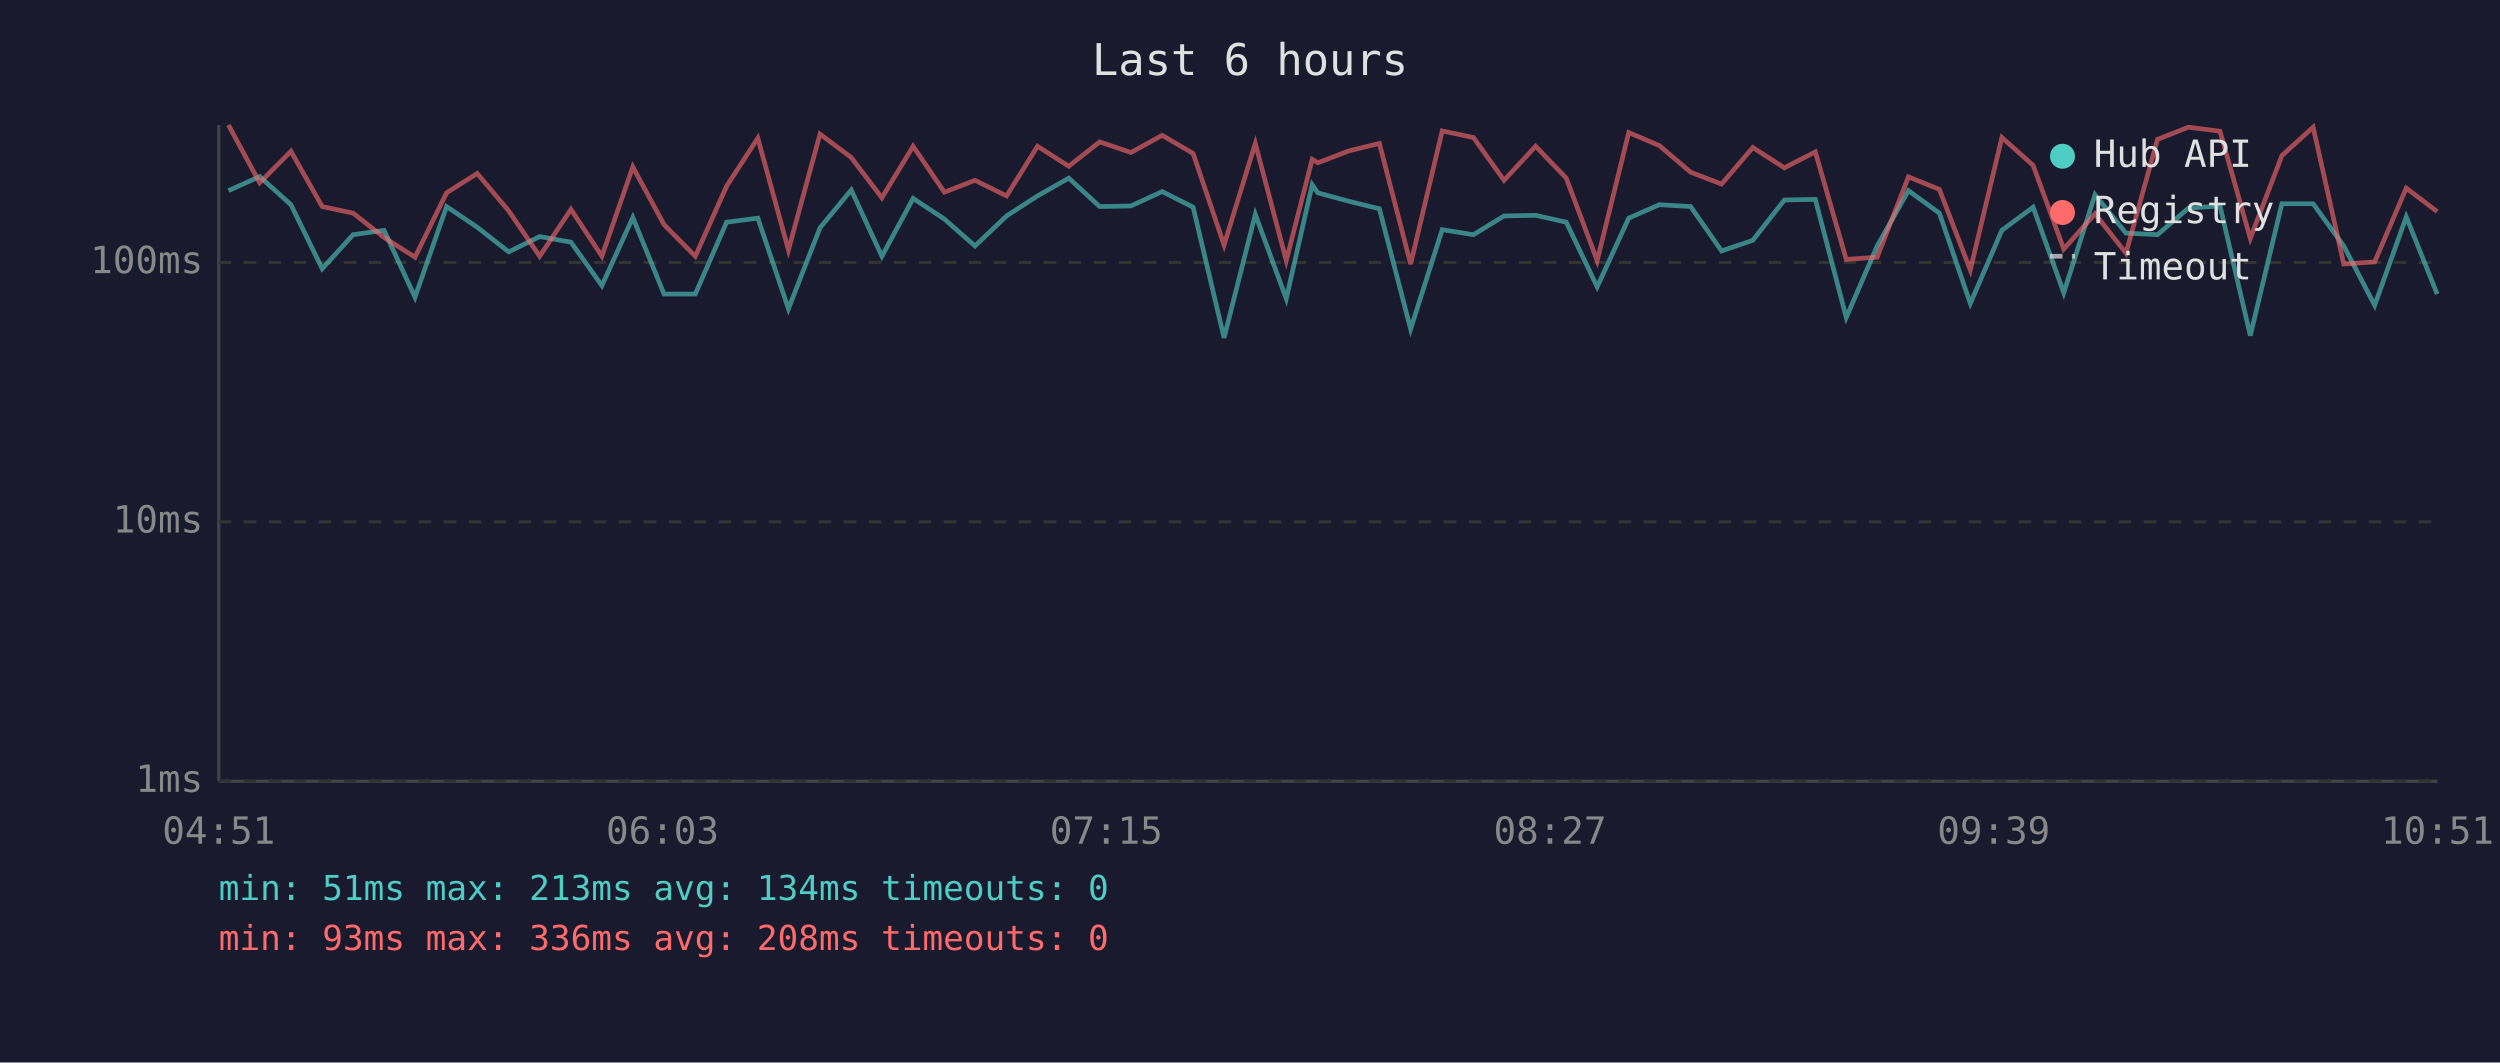
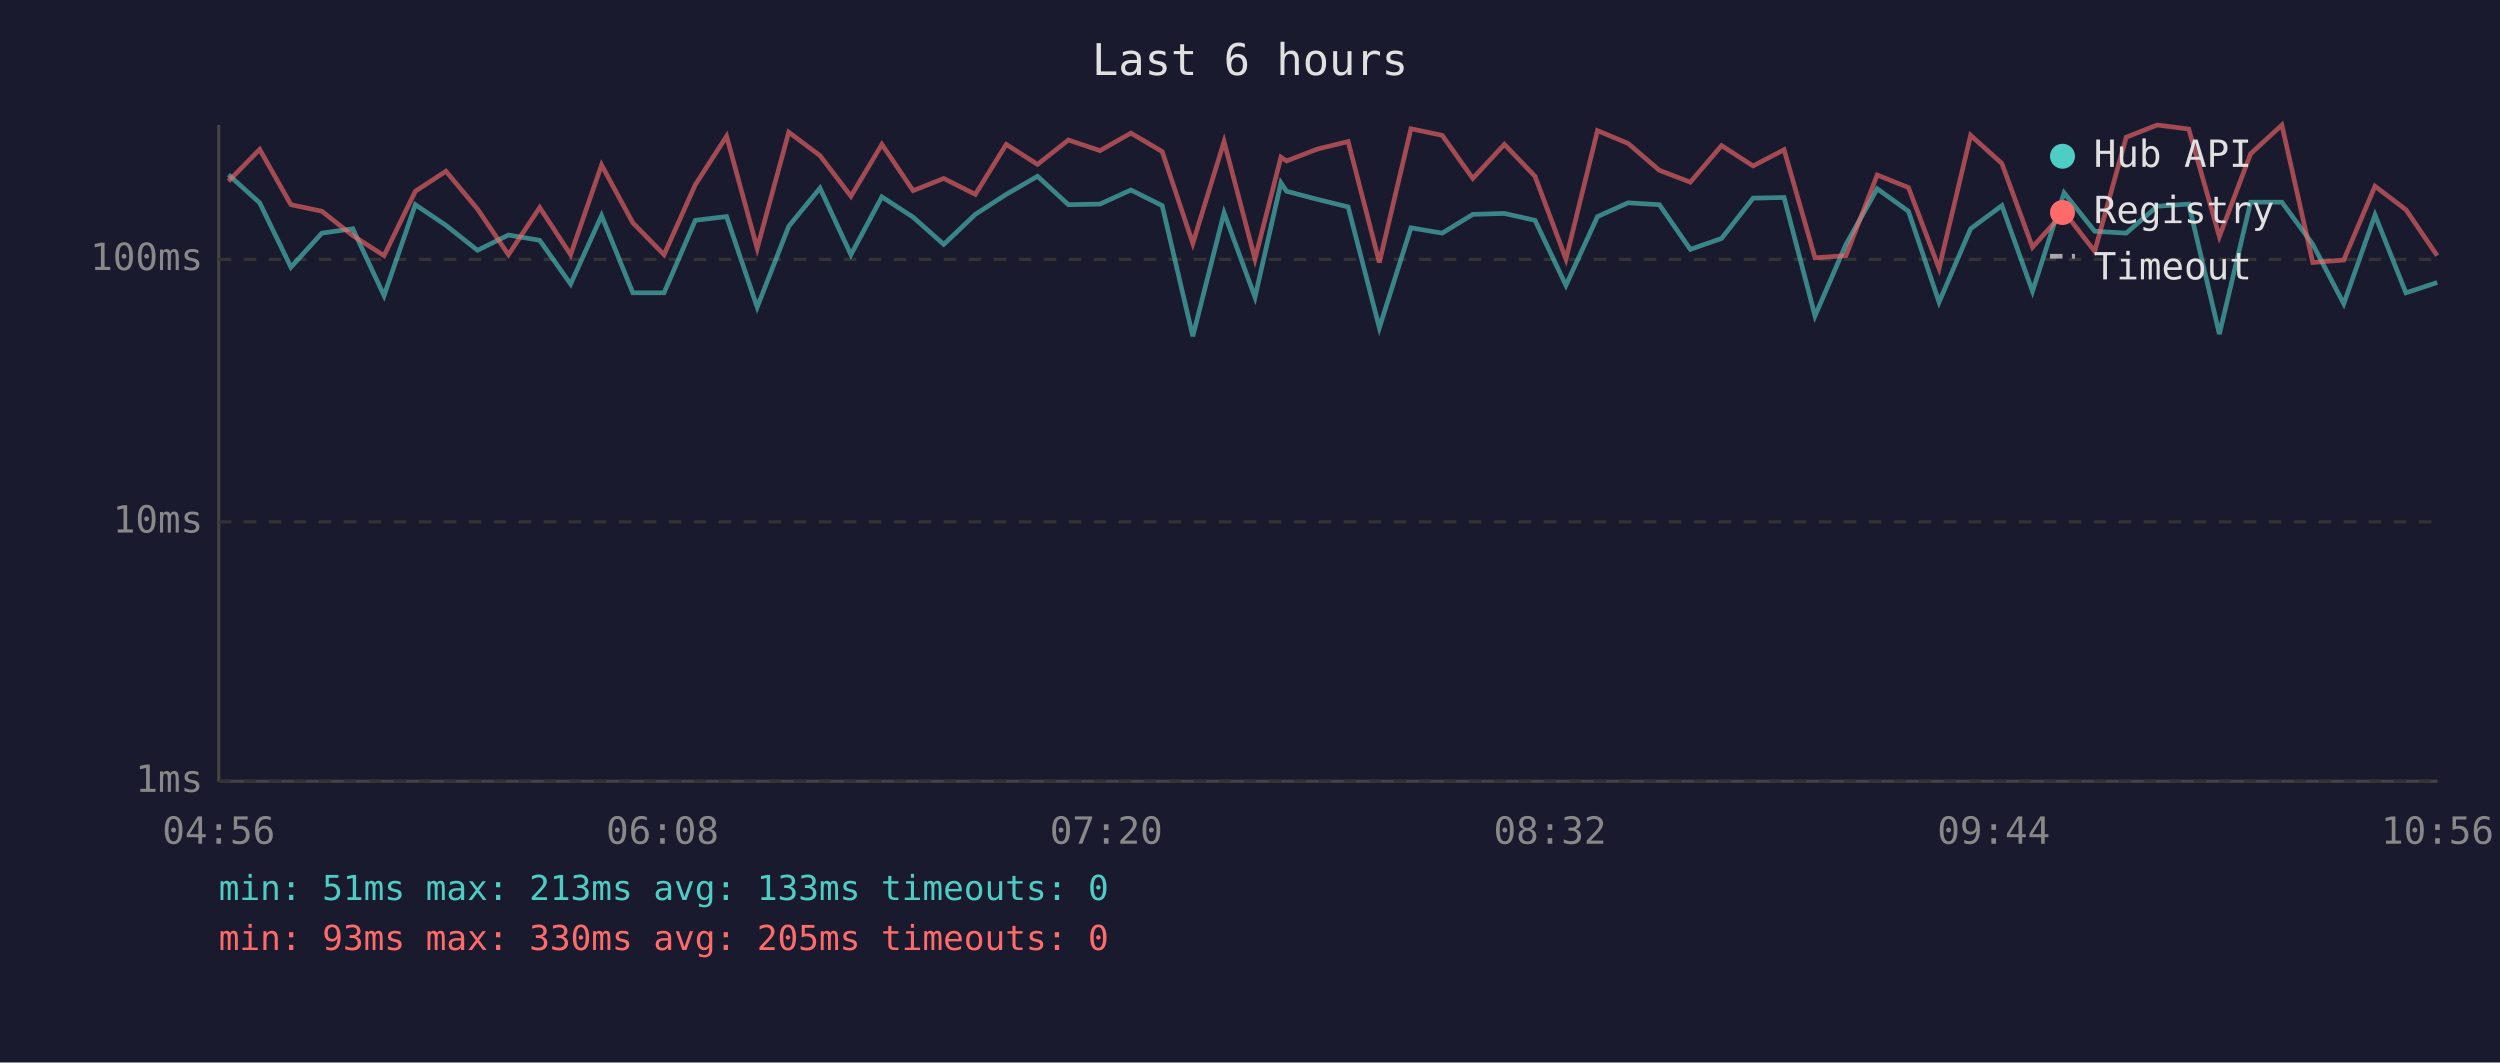
<svg xmlns="http://www.w3.org/2000/svg" viewBox="0 0 800 340" font-family="monospace" font-size="12">
  <rect width="800" height="340" fill="#1a1a2e" />
  <text x="400" y="24" fill="#e0e0e0" font-size="14" text-anchor="middle">Last 6 hours</text>
  <line x1="70" y1="40" x2="70" y2="250" stroke="#444" stroke-width="1" />
  <line x1="70" y1="250" x2="780" y2="250" stroke="#444" stroke-width="1" />
  <line x1="70" y1="250" x2="780" y2="250" stroke="#333" stroke-width="1" stroke-dasharray="4" />
  <text x="65" y="250" fill="#888" text-anchor="end" dominant-baseline="middle">1ms</text>
  <line x1="70" y1="167" x2="780" y2="167" stroke="#333" stroke-width="1" stroke-dasharray="4" />
  <text x="65" y="167" fill="#888" text-anchor="end" dominant-baseline="middle">10ms</text>
-   <line x1="70" y1="84" x2="780" y2="84" stroke="#333" stroke-width="1" stroke-dasharray="4" />
-   <text x="65" y="84" fill="#888" text-anchor="end" dominant-baseline="middle">100ms</text>
-   <text x="70" y="270" fill="#888" text-anchor="middle">04:51</text>
-   <text x="212" y="270" fill="#888" text-anchor="middle">06:03</text>
-   <text x="354" y="270" fill="#888" text-anchor="middle">07:15</text>
-   <text x="496" y="270" fill="#888" text-anchor="middle">08:27</text>
-   <text x="638" y="270" fill="#888" text-anchor="middle">09:39</text>
-   <text x="780" y="270" fill="#888" text-anchor="middle">10:51</text>
-   <polyline points="73.1,61.0 83.1,56.5 93.1,65.5 103.1,86.0 113.0,75.1 122.9,73.7 132.8,95.1 142.9,66.1 152.7,72.7 162.8,80.6 172.7,75.7 182.7,77.5 192.6,91.4 202.5,69.6 212.5,94.1 222.5,94.1 232.5,71.1 242.5,69.8 252.3,98.8 262.4,72.9 272.4,60.8 282.2,82.0 292.2,63.5 302.2,70.1 312.0,78.7 322.1,69.1 332.0,62.7 342.0,57.0 351.9,66.1 361.9,65.9 371.9,61.3 381.8,66.3 391.7,108.1 401.7,68.6 411.6,95.6 419.9,59.1 421.7,61.7 431.6,64.4 441.4,66.8 451.4,105.3 461.5,73.5 471.5,75.1 481.3,69.1 491.4,68.9 501.2,71.1 511.1,91.8 521.2,69.8 531.0,65.5 541.0,66.1 550.9,80.3 560.9,76.9 571.0,64.0 580.9,63.8 590.8,101.6 600.7,78.7 610.7,61.0 620.6,68.2 630.5,97.1 640.6,73.7 650.6,66.3 660.4,93.7 670.4,62.3 680.3,74.6 690.4,75.1 700.3,66.6 710.4,65.9 720.1,107.4 730.2,65.2 740.2,65.2 750.0,78.7 759.9,97.7 770.0,69.4 779.9,94.1" fill="none" stroke="#4ecdc4" stroke-width="1.5" opacity="0.6" />
-   <polyline points="73.1,40.0 83.1,58.5 93.1,48.4 103.1,66.1 113.0,68.2 122.9,76.0 132.8,82.3 142.9,61.7 152.7,55.5 162.8,67.5 172.7,82.0 182.7,67.0 192.6,82.0 202.5,53.4 212.5,71.9 222.5,82.0 232.5,59.6 242.5,44.2 252.3,80.0 262.4,42.9 272.4,50.4 282.2,63.3 292.2,46.8 302.2,61.5 312.0,57.7 322.1,62.7 332.0,46.8 342.0,53.2 351.9,45.4 361.9,48.8 371.9,43.3 381.8,49.1 391.7,78.4 401.7,45.9 411.6,83.4 419.9,51.0 421.7,52.1 431.6,48.3 441.4,45.9 451.4,84.5 461.5,41.9 471.5,44.0 481.3,57.7 491.4,46.8 501.2,57.0 511.1,83.4 521.2,42.4 531.0,46.6 541.0,55.1 550.9,58.9 560.9,47.2 571.0,53.7 580.9,48.6 590.8,83.0 600.7,82.3 610.7,56.6 620.6,60.6 630.5,86.4 640.6,44.0 650.6,52.9 660.4,79.7 670.4,68.4 680.3,81.0 690.4,44.6 700.3,40.7 710.4,42.0 720.1,76.3 730.2,49.8 740.2,40.7 750.0,84.5 759.9,83.8 770.0,60.2 779.9,67.7" fill="none" stroke="#ff6b6b" stroke-width="1.5" opacity="0.6" />
+   <line x1="70" y1="83" x2="780" y2="83" stroke="#333" stroke-width="1" stroke-dasharray="4" />
+   <text x="65" y="83" fill="#888" text-anchor="end" dominant-baseline="middle">100ms</text>
+   <text x="70" y="270" fill="#888" text-anchor="middle">04:56</text>
+   <text x="212" y="270" fill="#888" text-anchor="middle">06:08</text>
+   <text x="354" y="270" fill="#888" text-anchor="middle">07:20</text>
+   <text x="496" y="270" fill="#888" text-anchor="middle">08:32</text>
+   <text x="638" y="270" fill="#888" text-anchor="middle">09:44</text>
+   <text x="780" y="270" fill="#888" text-anchor="middle">10:56</text>
+   <polyline points="73.1,55.9 83.1,64.9 93.1,85.5 103.0,74.6 112.9,73.2 122.9,94.6 132.9,65.5 142.7,72.1 152.8,80.1 162.7,75.2 172.7,76.9 182.6,90.9 192.5,69.0 202.5,93.7 212.5,93.7 222.5,70.5 232.5,69.3 242.3,98.3 252.4,72.4 262.4,60.2 272.3,81.5 282.2,63.0 292.2,69.5 302.0,78.2 312.1,68.6 322.0,62.2 332.0,56.4 341.9,65.5 352.0,65.3 361.9,60.8 371.9,65.8 381.7,107.6 391.7,68.1 401.6,95.1 409.9,58.5 411.7,61.2 421.6,63.8 431.4,66.2 441.4,104.9 451.5,72.9 461.5,74.6 471.3,68.6 481.4,68.3 491.2,70.5 501.1,91.3 511.2,69.3 521.0,64.9 531.0,65.5 540.9,79.8 550.9,76.3 561.0,63.4 570.9,63.2 580.8,101.1 590.7,78.2 600.7,60.4 610.7,67.6 620.5,96.7 630.6,73.2 640.6,65.8 650.4,93.2 660.5,61.7 670.3,74.0 680.4,74.6 690.3,66.0 700.4,65.3 710.2,106.9 720.2,64.7 730.2,64.7 740.1,78.2 750.0,97.2 760.0,68.8 769.9,93.7 779.9,90.4" fill="none" stroke="#4ecdc4" stroke-width="1.5" opacity="0.6" />
+   <polyline points="73.1,58.0 83.1,47.8 93.1,65.5 103.0,67.6 112.9,75.4 122.9,81.8 132.9,61.2 142.7,54.8 152.8,66.9 162.7,81.5 172.7,66.4 182.6,81.5 192.5,52.8 202.5,71.3 212.5,81.5 222.5,59.1 232.5,43.6 242.3,79.5 252.4,42.3 262.4,49.8 272.3,62.8 282.2,46.2 292.2,61.0 302.0,57.1 312.1,62.2 322.0,46.2 332.0,52.6 341.9,44.8 352.0,48.2 361.9,42.6 371.9,48.5 381.7,77.9 391.7,45.3 401.6,82.9 409.9,50.3 411.7,51.5 421.6,47.7 431.4,45.3 441.4,84.0 451.5,41.2 461.5,43.3 471.3,57.1 481.4,46.2 491.2,56.4 501.1,82.9 511.2,41.8 521.0,45.9 531.0,54.5 540.9,58.3 550.9,46.6 561.0,53.1 570.9,47.9 580.8,82.5 590.7,81.8 600.7,56.0 610.7,60.0 620.5,85.9 630.6,43.3 640.6,52.3 650.4,79.1 660.5,67.8 670.3,80.4 680.4,43.9 690.3,40.0 700.4,41.3 710.2,75.7 720.2,49.2 730.2,40.0 740.1,84.0 750.0,83.2 760.0,59.6 769.9,67.1 779.9,81.8" fill="none" stroke="#ff6b6b" stroke-width="1.5" opacity="0.6" />
  <circle cx="660" cy="50" r="4" fill="#4ecdc4" />
  <text x="670" y="50" fill="#e0e0e0" dominant-baseline="middle">Hub API</text>
  <circle cx="660" cy="68" r="4" fill="#ff6b6b" />
  <text x="670" y="68" fill="#e0e0e0" dominant-baseline="middle">Registry</text>
  <line x1="656" y1="82" x2="664" y2="82" stroke="#e0e0e0" stroke-width="1.5" stroke-dasharray="4,3" opacity="0.7" />
  <text x="670" y="86" fill="#e0e0e0" dominant-baseline="middle">Timeout</text>
-   <text x="70" y="288" fill="#4ecdc4" font-size="11">min: 51ms  max: 213ms  avg: 134ms  timeouts: 0</text>
-   <text x="70" y="304" fill="#ff6b6b" font-size="11">min: 93ms  max: 336ms  avg: 208ms  timeouts: 0</text>
+   <text x="70" y="288" fill="#4ecdc4" font-size="11">min: 51ms  max: 213ms  avg: 133ms  timeouts: 0</text>
+   <text x="70" y="304" fill="#ff6b6b" font-size="11">min: 93ms  max: 330ms  avg: 205ms  timeouts: 0</text>
</svg>
